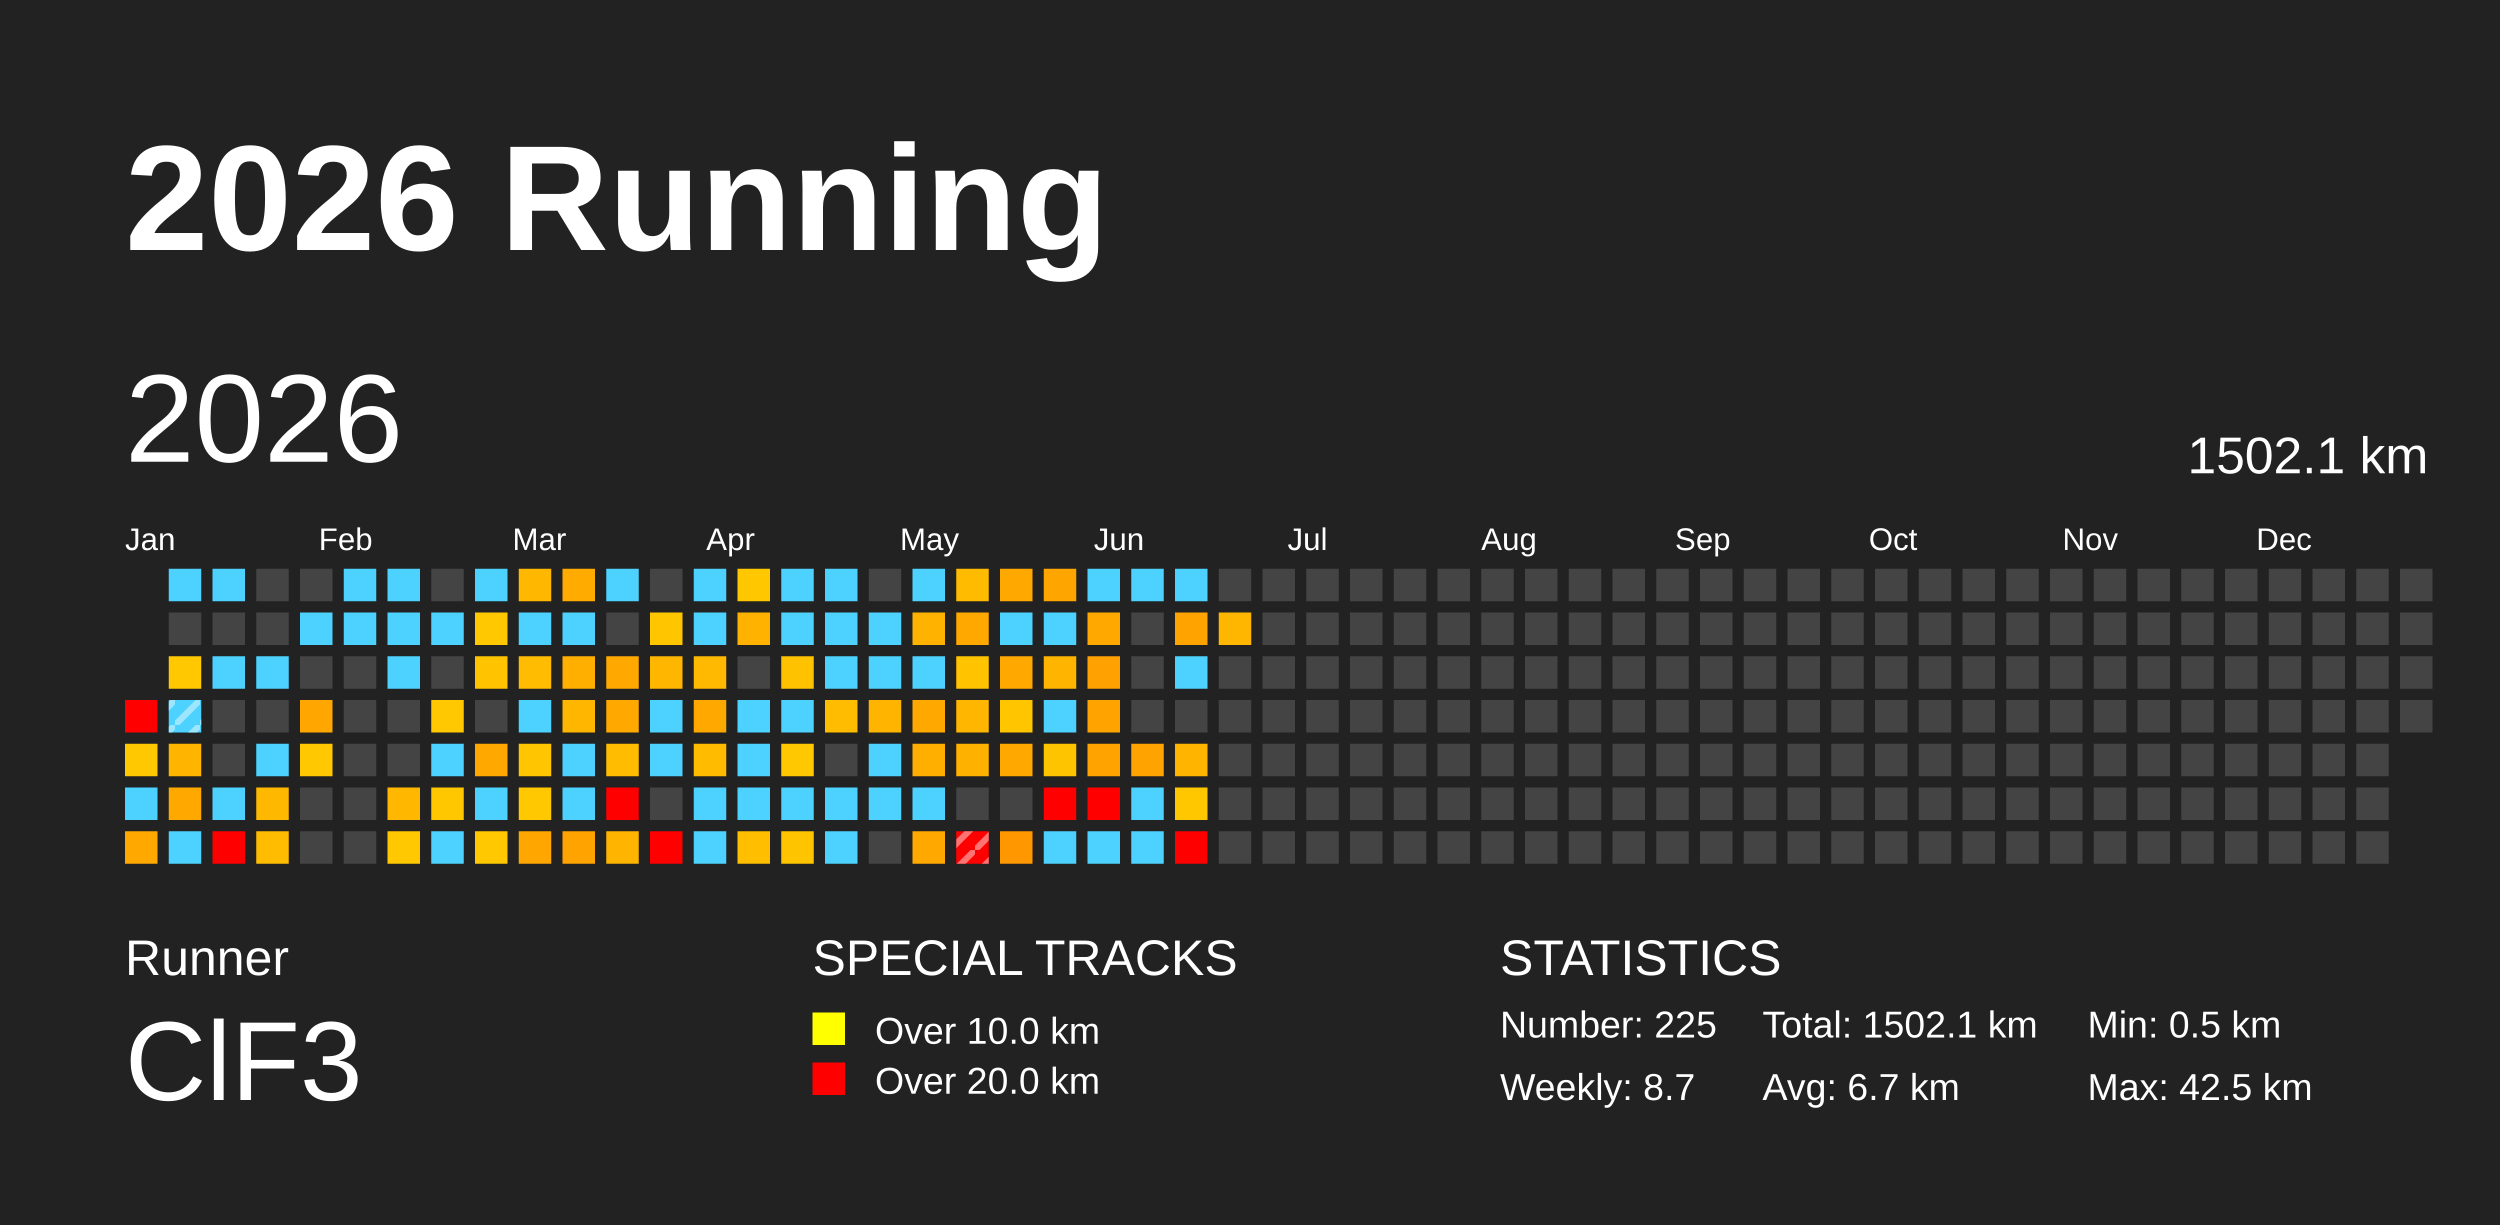
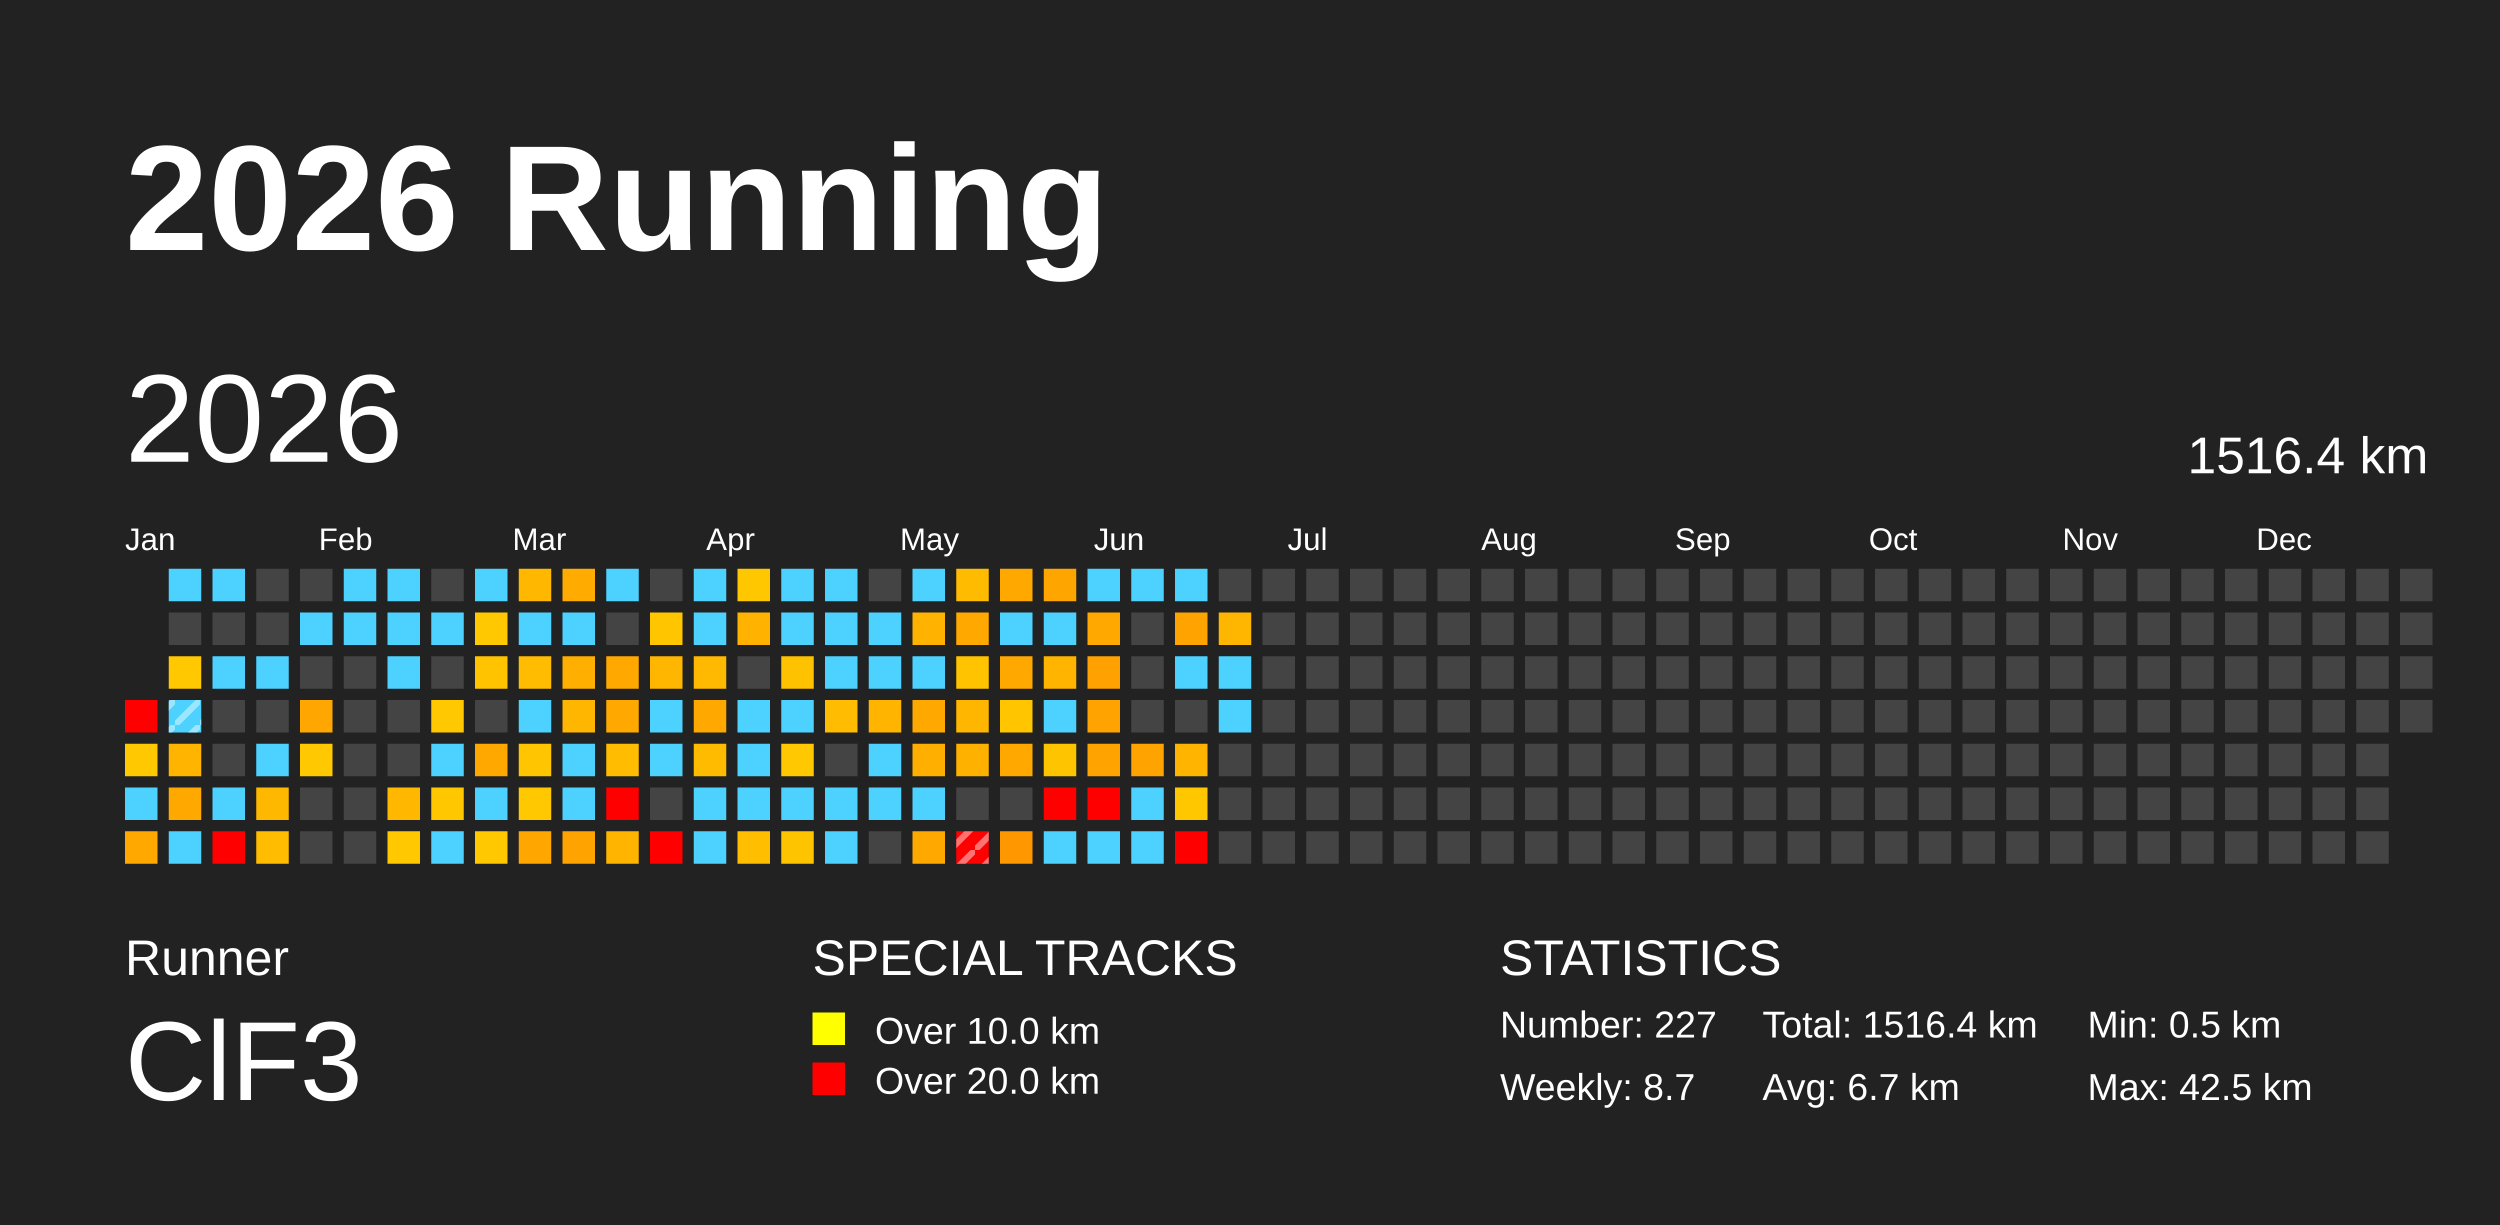
<svg xmlns="http://www.w3.org/2000/svg" baseProfile="full" height="98mm" version="1.1" viewBox="0,0,200,98" width="200mm">
  <defs>
    <pattern height="2" id="indoor-stripe" patternUnits="userSpaceOnUse" width="2">
      <line stroke="white" stroke-opacity="0.45" stroke-width="0.5" x1="0" x2="2" y1="2" y2="0" />
    </pattern>
  </defs>
  <rect fill="#222222" height="98" width="200" x="0" y="0" />
  <text fill="#FFFFFF" style="font-size:12px; font-family:Arial; font-weight:bold;" x="10" y="20">2026 Running</text>
  <text fill="#FFFFFF" style="font-size:4px; font-family:Arial" x="10" y="78">Runner</text>
  <text fill="#FFFFFF" style="font-size:9px; font-family:Arial" x="10" y="88">ClF3</text>
  <text fill="#FFFFFF" style="font-size:4px; font-family:Arial" x="65" y="78">SPECIAL TRACKS</text>
  <rect fill="yellow" height="2.6" width="2.6" x="65" y="81" />
  <text fill="#FFFFFF" style="font-size:3px; font-family:Arial" x="70" y="83.5">Over 10.0 km</text>
  <rect fill="red" height="2.6" width="2.6" x="65" y="85" />
  <text fill="#FFFFFF" style="font-size:3px; font-family:Arial" x="70" y="87.5">Over 20.0 km</text>
  <text fill="#FFFFFF" style="font-size:4px; font-family:Arial" x="120" y="78">STATISTICS</text>
-   <text fill="#FFFFFF" style="font-size:3px; font-family:Arial" x="120" y="83">Number: 225</text>
+   <text fill="#FFFFFF" style="font-size:3px; font-family:Arial" x="120" y="83">Number: 227</text>
  <text fill="#FFFFFF" style="font-size:3px; font-family:Arial" x="120" y="88">Weekly: 8.7</text>
-   <text fill="#FFFFFF" style="font-size:3px; font-family:Arial" x="141" y="83">Total: 1502.1 km</text>
+   <text fill="#FFFFFF" style="font-size:3px; font-family:Arial" x="141" y="83">Total: 1516.4 km</text>
  <text fill="#FFFFFF" style="font-size:3px; font-family:Arial" x="141" y="88">Avg: 6.7 km</text>
  <text fill="#FFFFFF" style="font-size:3px; font-family:Arial" x="167" y="83">Min: 0.5 km</text>
  <text fill="#FFFFFF" style="font-size:3px; font-family:Arial" x="167" y="88">Max: 42.5 km</text>
  <text dominant-baseline="hanging" fill="#FFFFFF" style="font-size:10.0px; font-family:Arial;" x="10" y="30">2026</text>
-   <text dominant-baseline="hanging" fill="#FFFFFF" style="font-size:4.125px; font-family:Arial;" x="175" y="35">1502.1 km</text>
+   <text dominant-baseline="hanging" fill="#FFFFFF" style="font-size:4.125px; font-family:Arial;" x="175" y="35">1516.4 km</text>
  <text fill="#FFFFFF" style="font-size:2.5px; font-family:Arial" x="10.0" y="44">Jan</text>
  <text fill="#FFFFFF" style="font-size:2.5px; font-family:Arial" x="25.5" y="44">Feb</text>
  <text fill="#FFFFFF" style="font-size:2.5px; font-family:Arial" x="41.0" y="44">Mar</text>
  <text fill="#FFFFFF" style="font-size:2.5px; font-family:Arial" x="56.5" y="44">Apr</text>
  <text fill="#FFFFFF" style="font-size:2.5px; font-family:Arial" x="72.0" y="44">May</text>
  <text fill="#FFFFFF" style="font-size:2.5px; font-family:Arial" x="87.5" y="44">Jun</text>
  <text fill="#FFFFFF" style="font-size:2.5px; font-family:Arial" x="103.0" y="44">Jul</text>
  <text fill="#FFFFFF" style="font-size:2.5px; font-family:Arial" x="118.5" y="44">Aug</text>
  <text fill="#FFFFFF" style="font-size:2.5px; font-family:Arial" x="134.0" y="44">Sep</text>
  <text fill="#FFFFFF" style="font-size:2.5px; font-family:Arial" x="149.5" y="44">Oct</text>
  <text fill="#FFFFFF" style="font-size:2.5px; font-family:Arial" x="165.0" y="44">Nov</text>
  <text fill="#FFFFFF" style="font-size:2.5px; font-family:Arial" x="180.5" y="44">Dec</text>
  <rect fill="red" height="2.6" width="2.6" x="10.0" y="56.0" />
  <rect fill="#ffc800" height="2.6" width="2.6" x="10.0" y="59.5" />
  <rect fill="#4dd2ff" height="2.6" width="2.6" x="10.0" y="63.0" />
  <rect fill="#ffa900" height="2.6" width="2.6" x="10.0" y="66.5" />
  <rect fill="#4dd2ff" height="2.6" width="2.6" x="13.5" y="45.5" />
  <rect fill="#444444" height="2.6" width="2.6" x="13.5" y="49.0" />
  <rect fill="#ffc800" height="2.6" width="2.6" x="13.5" y="52.5" />
  <rect fill="#4dd2ff" height="2.6" width="2.6" x="13.5" y="56.0" />
  <rect fill="url(#indoor-stripe)" height="2.6" style="pointer-events: none;" width="2.6" x="13.5" y="56.0" />
  <rect fill="#ffb400" height="2.6" width="2.6" x="13.5" y="59.5" />
  <rect fill="#ffa900" height="2.6" width="2.6" x="13.5" y="63.0" />
  <rect fill="#4dd2ff" height="2.6" width="2.6" x="13.5" y="66.5" />
  <rect fill="#4dd2ff" height="2.6" width="2.6" x="17.0" y="45.5" />
  <rect fill="#444444" height="2.6" width="2.6" x="17.0" y="49.0" />
  <rect fill="#4dd2ff" height="2.6" width="2.6" x="17.0" y="52.5" />
  <rect fill="#444444" height="2.6" width="2.6" x="17.0" y="56.0" />
  <rect fill="#444444" height="2.6" width="2.6" x="17.0" y="59.5" />
  <rect fill="#4dd2ff" height="2.6" width="2.6" x="17.0" y="63.0" />
  <rect fill="red" height="2.6" width="2.6" x="17.0" y="66.5" />
  <rect fill="#444444" height="2.6" width="2.6" x="20.5" y="45.5" />
  <rect fill="#444444" height="2.6" width="2.6" x="20.5" y="49.0" />
  <rect fill="#4dd2ff" height="2.6" width="2.6" x="20.5" y="52.5" />
  <rect fill="#444444" height="2.6" width="2.6" x="20.5" y="56.0" />
  <rect fill="#4dd2ff" height="2.6" width="2.6" x="20.5" y="59.5" />
  <rect fill="#ffb800" height="2.6" width="2.6" x="20.5" y="63.0" />
  <rect fill="#ffbc00" height="2.6" width="2.6" x="20.5" y="66.5" />
  <rect fill="#444444" height="2.6" width="2.6" x="24.0" y="45.5" />
  <rect fill="#4dd2ff" height="2.6" width="2.6" x="24.0" y="49.0" />
  <rect fill="#444444" height="2.6" width="2.6" x="24.0" y="52.5" />
  <rect fill="#ffa700" height="2.6" width="2.6" x="24.0" y="56.0" />
  <rect fill="#ffc800" height="2.6" width="2.6" x="24.0" y="59.5" />
  <rect fill="#444444" height="2.6" width="2.6" x="24.0" y="63.0" />
  <rect fill="#444444" height="2.6" width="2.6" x="24.0" y="66.5" />
  <rect fill="#4dd2ff" height="2.6" width="2.6" x="27.5" y="45.5" />
  <rect fill="#4dd2ff" height="2.6" width="2.6" x="27.5" y="49.0" />
  <rect fill="#444444" height="2.6" width="2.6" x="27.5" y="52.5" />
  <rect fill="#444444" height="2.6" width="2.6" x="27.5" y="56.0" />
  <rect fill="#444444" height="2.6" width="2.6" x="27.5" y="59.5" />
  <rect fill="#444444" height="2.6" width="2.6" x="27.5" y="63.0" />
  <rect fill="#444444" height="2.6" width="2.6" x="27.5" y="66.5" />
  <rect fill="#4dd2ff" height="2.6" width="2.6" x="31.0" y="45.5" />
  <rect fill="#4dd2ff" height="2.6" width="2.6" x="31.0" y="49.0" />
  <rect fill="#4dd2ff" height="2.6" width="2.6" x="31.0" y="52.5" />
  <rect fill="#444444" height="2.6" width="2.6" x="31.0" y="56.0" />
  <rect fill="#444444" height="2.6" width="2.6" x="31.0" y="59.5" />
  <rect fill="#ffb700" height="2.6" width="2.6" x="31.0" y="63.0" />
  <rect fill="#ffc800" height="2.6" width="2.6" x="31.0" y="66.5" />
  <rect fill="#444444" height="2.6" width="2.6" x="34.5" y="45.5" />
  <rect fill="#4dd2ff" height="2.6" width="2.6" x="34.5" y="49.0" />
  <rect fill="#444444" height="2.6" width="2.6" x="34.5" y="52.5" />
  <rect fill="#ffc800" height="2.6" width="2.6" x="34.5" y="56.0" />
  <rect fill="#4dd2ff" height="2.6" width="2.6" x="34.5" y="59.5" />
  <rect fill="#ffc700" height="2.6" width="2.6" x="34.5" y="63.0" />
  <rect fill="#4dd2ff" height="2.6" width="2.6" x="34.5" y="66.5" />
  <rect fill="#4dd2ff" height="2.6" width="2.6" x="38.0" y="45.5" />
  <rect fill="#ffc800" height="2.6" width="2.6" x="38.0" y="49.0" />
  <rect fill="#ffc300" height="2.6" width="2.6" x="38.0" y="52.5" />
  <rect fill="#444444" height="2.6" width="2.6" x="38.0" y="56.0" />
  <rect fill="#ffa900" height="2.6" width="2.6" x="38.0" y="59.5" />
  <rect fill="#4dd2ff" height="2.6" width="2.6" x="38.0" y="63.0" />
  <rect fill="#ffc800" height="2.6" width="2.6" x="38.0" y="66.5" />
  <rect fill="#ffb700" height="2.6" width="2.6" x="41.5" y="45.5" />
  <rect fill="#4dd2ff" height="2.6" width="2.6" x="41.5" y="49.0" />
  <rect fill="#ffbc00" height="2.6" width="2.6" x="41.5" y="52.5" />
  <rect fill="#4dd2ff" height="2.6" width="2.6" x="41.5" y="56.0" />
  <rect fill="#ffc500" height="2.6" width="2.6" x="41.5" y="59.5" />
  <rect fill="#ffc800" height="2.6" width="2.6" x="41.5" y="63.0" />
  <rect fill="#ffa700" height="2.6" width="2.6" x="41.5" y="66.5" />
  <rect fill="#ffab00" height="2.6" width="2.6" x="45.0" y="45.5" />
  <rect fill="#4dd2ff" height="2.6" width="2.6" x="45.0" y="49.0" />
  <rect fill="#ffaf00" height="2.6" width="2.6" x="45.0" y="52.5" />
  <rect fill="#ffb600" height="2.6" width="2.6" x="45.0" y="56.0" />
  <rect fill="#4dd2ff" height="2.6" width="2.6" x="45.0" y="59.5" />
  <rect fill="#4dd2ff" height="2.6" width="2.6" x="45.0" y="63.0" />
  <rect fill="#ffa300" height="2.6" width="2.6" x="45.0" y="66.5" />
  <rect fill="#4dd2ff" height="2.6" width="2.6" x="48.5" y="45.5" />
  <rect fill="#444444" height="2.6" width="2.6" x="48.5" y="49.0" />
  <rect fill="#ffa900" height="2.6" width="2.6" x="48.5" y="52.5" />
  <rect fill="#ffa900" height="2.6" width="2.6" x="48.5" y="56.0" />
  <rect fill="#ffbc00" height="2.6" width="2.6" x="48.5" y="59.5" />
  <rect fill="red" height="2.6" width="2.6" x="48.5" y="63.0" />
  <rect fill="#ffb400" height="2.6" width="2.6" x="48.5" y="66.5" />
  <rect fill="#444444" height="2.6" width="2.6" x="52.0" y="45.5" />
  <rect fill="#ffc600" height="2.6" width="2.6" x="52.0" y="49.0" />
  <rect fill="#ffb600" height="2.6" width="2.6" x="52.0" y="52.5" />
  <rect fill="#4dd2ff" height="2.6" width="2.6" x="52.0" y="56.0" />
  <rect fill="#4dd2ff" height="2.6" width="2.6" x="52.0" y="59.5" />
  <rect fill="#444444" height="2.6" width="2.6" x="52.0" y="63.0" />
  <rect fill="red" height="2.6" width="2.6" x="52.0" y="66.5" />
  <rect fill="#4dd2ff" height="2.6" width="2.6" x="55.5" y="45.5" />
  <rect fill="#4dd2ff" height="2.6" width="2.6" x="55.5" y="49.0" />
  <rect fill="#ffb900" height="2.6" width="2.6" x="55.5" y="52.5" />
  <rect fill="#ffa900" height="2.6" width="2.6" x="55.5" y="56.0" />
  <rect fill="#ffbb00" height="2.6" width="2.6" x="55.5" y="59.5" />
  <rect fill="#4dd2ff" height="2.6" width="2.6" x="55.5" y="63.0" />
  <rect fill="#4dd2ff" height="2.6" width="2.6" x="55.5" y="66.5" />
  <rect fill="#ffc700" height="2.6" width="2.6" x="59.0" y="45.5" />
  <rect fill="#ffb300" height="2.6" width="2.6" x="59.0" y="49.0" />
  <rect fill="#444444" height="2.6" width="2.6" x="59.0" y="52.5" />
  <rect fill="#4dd2ff" height="2.6" width="2.6" x="59.0" y="56.0" />
  <rect fill="#4dd2ff" height="2.6" width="2.6" x="59.0" y="59.5" />
  <rect fill="#4dd2ff" height="2.6" width="2.6" x="59.0" y="63.0" />
  <rect fill="#ffbe00" height="2.6" width="2.6" x="59.0" y="66.5" />
  <rect fill="#4dd2ff" height="2.6" width="2.6" x="62.5" y="45.5" />
  <rect fill="#4dd2ff" height="2.6" width="2.6" x="62.5" y="49.0" />
  <rect fill="#ffc200" height="2.6" width="2.6" x="62.5" y="52.5" />
  <rect fill="#4dd2ff" height="2.6" width="2.6" x="62.5" y="56.0" />
  <rect fill="#ffc800" height="2.6" width="2.6" x="62.5" y="59.5" />
  <rect fill="#4dd2ff" height="2.6" width="2.6" x="62.5" y="63.0" />
  <rect fill="#ffc400" height="2.6" width="2.6" x="62.5" y="66.5" />
  <rect fill="#4dd2ff" height="2.6" width="2.6" x="66.0" y="45.5" />
  <rect fill="#4dd2ff" height="2.6" width="2.6" x="66.0" y="49.0" />
  <rect fill="#4dd2ff" height="2.6" width="2.6" x="66.0" y="52.5" />
  <rect fill="#ffbc00" height="2.6" width="2.6" x="66.0" y="56.0" />
  <rect fill="#444444" height="2.6" width="2.6" x="66.0" y="59.5" />
  <rect fill="#4dd2ff" height="2.6" width="2.6" x="66.0" y="63.0" />
  <rect fill="#4dd2ff" height="2.6" width="2.6" x="66.0" y="66.5" />
  <rect fill="#444444" height="2.6" width="2.6" x="69.5" y="45.5" />
  <rect fill="#4dd2ff" height="2.6" width="2.6" x="69.5" y="49.0" />
  <rect fill="#4dd2ff" height="2.6" width="2.6" x="69.5" y="52.5" />
  <rect fill="#ffb400" height="2.6" width="2.6" x="69.5" y="56.0" />
  <rect fill="#4dd2ff" height="2.6" width="2.6" x="69.5" y="59.5" />
  <rect fill="#4dd2ff" height="2.6" width="2.6" x="69.5" y="63.0" />
  <rect fill="#444444" height="2.6" width="2.6" x="69.5" y="66.5" />
  <rect fill="#4dd2ff" height="2.6" width="2.6" x="73.0" y="45.5" />
  <rect fill="#ffb300" height="2.6" width="2.6" x="73.0" y="49.0" />
  <rect fill="#4dd2ff" height="2.6" width="2.6" x="73.0" y="52.5" />
  <rect fill="#ffa900" height="2.6" width="2.6" x="73.0" y="56.0" />
  <rect fill="#ffaf00" height="2.6" width="2.6" x="73.0" y="59.5" />
  <rect fill="#4dd2ff" height="2.6" width="2.6" x="73.0" y="63.0" />
  <rect fill="#ffa900" height="2.6" width="2.6" x="73.0" y="66.5" />
  <rect fill="#ffbb00" height="2.6" width="2.6" x="76.5" y="45.5" />
  <rect fill="#ffa800" height="2.6" width="2.6" x="76.5" y="49.0" />
  <rect fill="#ffc300" height="2.6" width="2.6" x="76.5" y="52.5" />
  <rect fill="#ffb600" height="2.6" width="2.6" x="76.5" y="56.0" />
  <rect fill="#ffb100" height="2.6" width="2.6" x="76.5" y="59.5" />
  <rect fill="#444444" height="2.6" width="2.6" x="76.5" y="63.0" />
  <rect fill="red" height="2.6" width="2.6" x="76.5" y="66.5" />
  <rect fill="url(#indoor-stripe)" height="2.6" style="pointer-events: none;" width="2.6" x="76.5" y="66.5" />
  <rect fill="#ffa800" height="2.6" width="2.6" x="80.0" y="45.5" />
  <rect fill="#4dd2ff" height="2.6" width="2.6" x="80.0" y="49.0" />
  <rect fill="#ffa900" height="2.6" width="2.6" x="80.0" y="52.5" />
  <rect fill="#ffc600" height="2.6" width="2.6" x="80.0" y="56.0" />
  <rect fill="#ffa900" height="2.6" width="2.6" x="80.0" y="59.5" />
  <rect fill="#444444" height="2.6" width="2.6" x="80.0" y="63.0" />
  <rect fill="#ff9700" height="2.6" width="2.6" x="80.0" y="66.5" />
  <rect fill="#ffa500" height="2.6" width="2.6" x="83.5" y="45.5" />
  <rect fill="#4dd2ff" height="2.6" width="2.6" x="83.5" y="49.0" />
  <rect fill="#ffb400" height="2.6" width="2.6" x="83.5" y="52.5" />
  <rect fill="#4dd2ff" height="2.6" width="2.6" x="83.5" y="56.0" />
  <rect fill="#ffc400" height="2.6" width="2.6" x="83.5" y="59.5" />
  <rect fill="red" height="2.6" width="2.6" x="83.5" y="63.0" />
  <rect fill="#4dd2ff" height="2.6" width="2.6" x="83.5" y="66.5" />
  <rect fill="#4dd2ff" height="2.6" width="2.6" x="87.0" y="45.5" />
  <rect fill="#ffa900" height="2.6" width="2.6" x="87.0" y="49.0" />
  <rect fill="#ffa100" height="2.6" width="2.6" x="87.0" y="52.5" />
  <rect fill="#ffa300" height="2.6" width="2.6" x="87.0" y="56.0" />
  <rect fill="#ffa300" height="2.6" width="2.6" x="87.0" y="59.5" />
  <rect fill="red" height="2.6" width="2.6" x="87.0" y="63.0" />
  <rect fill="#4dd2ff" height="2.6" width="2.6" x="87.0" y="66.5" />
  <rect fill="#4dd2ff" height="2.6" width="2.6" x="90.5" y="45.5" />
  <rect fill="#444444" height="2.6" width="2.6" x="90.5" y="49.0" />
  <rect fill="#444444" height="2.6" width="2.6" x="90.5" y="52.5" />
  <rect fill="#444444" height="2.6" width="2.6" x="90.5" y="56.0" />
  <rect fill="#ffa300" height="2.6" width="2.6" x="90.5" y="59.5" />
  <rect fill="#4dd2ff" height="2.6" width="2.6" x="90.5" y="63.0" />
  <rect fill="#4dd2ff" height="2.6" width="2.6" x="90.5" y="66.5" />
  <rect fill="#4dd2ff" height="2.6" width="2.6" x="94.0" y="45.5" />
  <rect fill="#ffa300" height="2.6" width="2.6" x="94.0" y="49.0" />
  <rect fill="#4dd2ff" height="2.6" width="2.6" x="94.0" y="52.5" />
  <rect fill="#444444" height="2.6" width="2.6" x="94.0" y="56.0" />
  <rect fill="#ffb500" height="2.6" width="2.6" x="94.0" y="59.5" />
  <rect fill="#ffc700" height="2.6" width="2.6" x="94.0" y="63.0" />
  <rect fill="red" height="2.6" width="2.6" x="94.0" y="66.5" />
  <rect fill="#444444" height="2.6" width="2.6" x="97.5" y="45.5" />
  <rect fill="#ffb600" height="2.6" width="2.6" x="97.5" y="49.0" />
-   <rect fill="#444444" height="2.6" width="2.6" x="97.5" y="52.5" />
-   <rect fill="#444444" height="2.6" width="2.6" x="97.5" y="56.0" />
+   <rect fill="#4dd2ff" height="2.6" width="2.6" x="97.5" y="52.5" />
+   <rect fill="#4dd2ff" height="2.6" width="2.6" x="97.5" y="56.0" />
  <rect fill="#444444" height="2.6" width="2.6" x="97.5" y="59.5" />
  <rect fill="#444444" height="2.6" width="2.6" x="97.5" y="63.0" />
  <rect fill="#444444" height="2.6" width="2.6" x="97.5" y="66.5" />
  <rect fill="#444444" height="2.6" width="2.6" x="101.0" y="45.5" />
  <rect fill="#444444" height="2.6" width="2.6" x="101.0" y="49.0" />
  <rect fill="#444444" height="2.6" width="2.6" x="101.0" y="52.5" />
  <rect fill="#444444" height="2.6" width="2.6" x="101.0" y="56.0" />
  <rect fill="#444444" height="2.6" width="2.6" x="101.0" y="59.5" />
  <rect fill="#444444" height="2.6" width="2.6" x="101.0" y="63.0" />
  <rect fill="#444444" height="2.6" width="2.6" x="101.0" y="66.5" />
  <rect fill="#444444" height="2.6" width="2.6" x="104.5" y="45.5" />
  <rect fill="#444444" height="2.6" width="2.6" x="104.5" y="49.0" />
  <rect fill="#444444" height="2.6" width="2.6" x="104.5" y="52.5" />
  <rect fill="#444444" height="2.6" width="2.6" x="104.5" y="56.0" />
  <rect fill="#444444" height="2.6" width="2.6" x="104.5" y="59.5" />
  <rect fill="#444444" height="2.6" width="2.6" x="104.5" y="63.0" />
  <rect fill="#444444" height="2.6" width="2.6" x="104.5" y="66.5" />
  <rect fill="#444444" height="2.6" width="2.6" x="108.0" y="45.5" />
  <rect fill="#444444" height="2.6" width="2.6" x="108.0" y="49.0" />
  <rect fill="#444444" height="2.6" width="2.6" x="108.0" y="52.5" />
  <rect fill="#444444" height="2.6" width="2.6" x="108.0" y="56.0" />
  <rect fill="#444444" height="2.6" width="2.6" x="108.0" y="59.5" />
  <rect fill="#444444" height="2.6" width="2.6" x="108.0" y="63.0" />
  <rect fill="#444444" height="2.6" width="2.6" x="108.0" y="66.5" />
  <rect fill="#444444" height="2.6" width="2.6" x="111.5" y="45.5" />
  <rect fill="#444444" height="2.6" width="2.6" x="111.5" y="49.0" />
  <rect fill="#444444" height="2.6" width="2.6" x="111.5" y="52.5" />
  <rect fill="#444444" height="2.6" width="2.6" x="111.5" y="56.0" />
  <rect fill="#444444" height="2.6" width="2.6" x="111.5" y="59.5" />
  <rect fill="#444444" height="2.6" width="2.6" x="111.5" y="63.0" />
  <rect fill="#444444" height="2.6" width="2.6" x="111.5" y="66.5" />
  <rect fill="#444444" height="2.6" width="2.6" x="115.0" y="45.5" />
  <rect fill="#444444" height="2.6" width="2.6" x="115.0" y="49.0" />
  <rect fill="#444444" height="2.6" width="2.6" x="115.0" y="52.5" />
  <rect fill="#444444" height="2.6" width="2.6" x="115.0" y="56.0" />
  <rect fill="#444444" height="2.6" width="2.6" x="115.0" y="59.5" />
  <rect fill="#444444" height="2.6" width="2.6" x="115.0" y="63.0" />
  <rect fill="#444444" height="2.6" width="2.6" x="115.0" y="66.5" />
  <rect fill="#444444" height="2.6" width="2.6" x="118.5" y="45.5" />
  <rect fill="#444444" height="2.6" width="2.6" x="118.5" y="49.0" />
  <rect fill="#444444" height="2.6" width="2.6" x="118.5" y="52.5" />
  <rect fill="#444444" height="2.6" width="2.6" x="118.5" y="56.0" />
  <rect fill="#444444" height="2.6" width="2.6" x="118.5" y="59.5" />
  <rect fill="#444444" height="2.6" width="2.6" x="118.5" y="63.0" />
  <rect fill="#444444" height="2.6" width="2.6" x="118.5" y="66.5" />
  <rect fill="#444444" height="2.6" width="2.6" x="122.0" y="45.5" />
  <rect fill="#444444" height="2.6" width="2.6" x="122.0" y="49.0" />
  <rect fill="#444444" height="2.6" width="2.6" x="122.0" y="52.5" />
  <rect fill="#444444" height="2.6" width="2.6" x="122.0" y="56.0" />
  <rect fill="#444444" height="2.6" width="2.6" x="122.0" y="59.5" />
  <rect fill="#444444" height="2.6" width="2.6" x="122.0" y="63.0" />
  <rect fill="#444444" height="2.6" width="2.6" x="122.0" y="66.5" />
  <rect fill="#444444" height="2.6" width="2.6" x="125.5" y="45.5" />
  <rect fill="#444444" height="2.6" width="2.6" x="125.5" y="49.0" />
  <rect fill="#444444" height="2.6" width="2.6" x="125.5" y="52.5" />
  <rect fill="#444444" height="2.6" width="2.6" x="125.5" y="56.0" />
  <rect fill="#444444" height="2.6" width="2.6" x="125.5" y="59.5" />
  <rect fill="#444444" height="2.6" width="2.6" x="125.5" y="63.0" />
  <rect fill="#444444" height="2.6" width="2.6" x="125.5" y="66.5" />
  <rect fill="#444444" height="2.6" width="2.6" x="129.0" y="45.5" />
  <rect fill="#444444" height="2.6" width="2.6" x="129.0" y="49.0" />
  <rect fill="#444444" height="2.6" width="2.6" x="129.0" y="52.5" />
  <rect fill="#444444" height="2.6" width="2.6" x="129.0" y="56.0" />
  <rect fill="#444444" height="2.6" width="2.6" x="129.0" y="59.5" />
  <rect fill="#444444" height="2.6" width="2.6" x="129.0" y="63.0" />
  <rect fill="#444444" height="2.6" width="2.6" x="129.0" y="66.5" />
  <rect fill="#444444" height="2.6" width="2.6" x="132.5" y="45.5" />
  <rect fill="#444444" height="2.6" width="2.6" x="132.5" y="49.0" />
  <rect fill="#444444" height="2.6" width="2.6" x="132.5" y="52.5" />
  <rect fill="#444444" height="2.6" width="2.6" x="132.5" y="56.0" />
  <rect fill="#444444" height="2.6" width="2.6" x="132.5" y="59.5" />
  <rect fill="#444444" height="2.6" width="2.6" x="132.5" y="63.0" />
  <rect fill="#444444" height="2.6" width="2.6" x="132.5" y="66.5" />
  <rect fill="#444444" height="2.6" width="2.6" x="136.0" y="45.5" />
  <rect fill="#444444" height="2.6" width="2.6" x="136.0" y="49.0" />
  <rect fill="#444444" height="2.6" width="2.6" x="136.0" y="52.5" />
  <rect fill="#444444" height="2.6" width="2.6" x="136.0" y="56.0" />
  <rect fill="#444444" height="2.6" width="2.6" x="136.0" y="59.5" />
  <rect fill="#444444" height="2.6" width="2.6" x="136.0" y="63.0" />
  <rect fill="#444444" height="2.6" width="2.6" x="136.0" y="66.5" />
  <rect fill="#444444" height="2.6" width="2.6" x="139.5" y="45.5" />
  <rect fill="#444444" height="2.6" width="2.6" x="139.5" y="49.0" />
  <rect fill="#444444" height="2.6" width="2.6" x="139.5" y="52.5" />
  <rect fill="#444444" height="2.6" width="2.6" x="139.5" y="56.0" />
  <rect fill="#444444" height="2.6" width="2.6" x="139.5" y="59.5" />
  <rect fill="#444444" height="2.6" width="2.6" x="139.5" y="63.0" />
  <rect fill="#444444" height="2.6" width="2.6" x="139.5" y="66.5" />
  <rect fill="#444444" height="2.6" width="2.6" x="143.0" y="45.5" />
  <rect fill="#444444" height="2.6" width="2.6" x="143.0" y="49.0" />
  <rect fill="#444444" height="2.6" width="2.6" x="143.0" y="52.5" />
  <rect fill="#444444" height="2.6" width="2.6" x="143.0" y="56.0" />
  <rect fill="#444444" height="2.6" width="2.6" x="143.0" y="59.5" />
  <rect fill="#444444" height="2.6" width="2.6" x="143.0" y="63.0" />
  <rect fill="#444444" height="2.6" width="2.6" x="143.0" y="66.5" />
  <rect fill="#444444" height="2.6" width="2.6" x="146.5" y="45.5" />
  <rect fill="#444444" height="2.6" width="2.6" x="146.5" y="49.0" />
  <rect fill="#444444" height="2.6" width="2.6" x="146.5" y="52.5" />
  <rect fill="#444444" height="2.6" width="2.6" x="146.5" y="56.0" />
  <rect fill="#444444" height="2.6" width="2.6" x="146.5" y="59.5" />
  <rect fill="#444444" height="2.6" width="2.6" x="146.5" y="63.0" />
  <rect fill="#444444" height="2.6" width="2.6" x="146.5" y="66.5" />
  <rect fill="#444444" height="2.6" width="2.6" x="150.0" y="45.5" />
  <rect fill="#444444" height="2.6" width="2.6" x="150.0" y="49.0" />
  <rect fill="#444444" height="2.6" width="2.6" x="150.0" y="52.5" />
  <rect fill="#444444" height="2.6" width="2.6" x="150.0" y="56.0" />
  <rect fill="#444444" height="2.6" width="2.6" x="150.0" y="59.5" />
  <rect fill="#444444" height="2.6" width="2.6" x="150.0" y="63.0" />
  <rect fill="#444444" height="2.6" width="2.6" x="150.0" y="66.5" />
  <rect fill="#444444" height="2.6" width="2.6" x="153.5" y="45.5" />
  <rect fill="#444444" height="2.6" width="2.6" x="153.5" y="49.0" />
  <rect fill="#444444" height="2.6" width="2.6" x="153.5" y="52.5" />
  <rect fill="#444444" height="2.6" width="2.6" x="153.5" y="56.0" />
  <rect fill="#444444" height="2.6" width="2.6" x="153.5" y="59.5" />
  <rect fill="#444444" height="2.6" width="2.6" x="153.5" y="63.0" />
  <rect fill="#444444" height="2.6" width="2.6" x="153.5" y="66.5" />
  <rect fill="#444444" height="2.6" width="2.6" x="157.0" y="45.5" />
  <rect fill="#444444" height="2.6" width="2.6" x="157.0" y="49.0" />
  <rect fill="#444444" height="2.6" width="2.6" x="157.0" y="52.5" />
  <rect fill="#444444" height="2.6" width="2.6" x="157.0" y="56.0" />
  <rect fill="#444444" height="2.6" width="2.6" x="157.0" y="59.5" />
  <rect fill="#444444" height="2.6" width="2.6" x="157.0" y="63.0" />
  <rect fill="#444444" height="2.6" width="2.6" x="157.0" y="66.5" />
  <rect fill="#444444" height="2.6" width="2.6" x="160.5" y="45.5" />
  <rect fill="#444444" height="2.6" width="2.6" x="160.5" y="49.0" />
  <rect fill="#444444" height="2.6" width="2.6" x="160.5" y="52.5" />
  <rect fill="#444444" height="2.6" width="2.6" x="160.5" y="56.0" />
  <rect fill="#444444" height="2.6" width="2.6" x="160.5" y="59.5" />
  <rect fill="#444444" height="2.6" width="2.6" x="160.5" y="63.0" />
  <rect fill="#444444" height="2.6" width="2.6" x="160.5" y="66.5" />
  <rect fill="#444444" height="2.6" width="2.6" x="164.0" y="45.5" />
  <rect fill="#444444" height="2.6" width="2.6" x="164.0" y="49.0" />
  <rect fill="#444444" height="2.6" width="2.6" x="164.0" y="52.5" />
  <rect fill="#444444" height="2.6" width="2.6" x="164.0" y="56.0" />
  <rect fill="#444444" height="2.6" width="2.6" x="164.0" y="59.5" />
  <rect fill="#444444" height="2.6" width="2.6" x="164.0" y="63.0" />
  <rect fill="#444444" height="2.6" width="2.6" x="164.0" y="66.5" />
  <rect fill="#444444" height="2.6" width="2.6" x="167.5" y="45.5" />
  <rect fill="#444444" height="2.6" width="2.6" x="167.5" y="49.0" />
  <rect fill="#444444" height="2.6" width="2.6" x="167.5" y="52.5" />
  <rect fill="#444444" height="2.6" width="2.6" x="167.5" y="56.0" />
  <rect fill="#444444" height="2.6" width="2.6" x="167.5" y="59.5" />
  <rect fill="#444444" height="2.6" width="2.6" x="167.5" y="63.0" />
  <rect fill="#444444" height="2.6" width="2.6" x="167.5" y="66.5" />
  <rect fill="#444444" height="2.6" width="2.6" x="171.0" y="45.5" />
  <rect fill="#444444" height="2.6" width="2.6" x="171.0" y="49.0" />
  <rect fill="#444444" height="2.6" width="2.6" x="171.0" y="52.5" />
  <rect fill="#444444" height="2.6" width="2.6" x="171.0" y="56.0" />
  <rect fill="#444444" height="2.6" width="2.6" x="171.0" y="59.5" />
  <rect fill="#444444" height="2.6" width="2.6" x="171.0" y="63.0" />
  <rect fill="#444444" height="2.6" width="2.6" x="171.0" y="66.5" />
  <rect fill="#444444" height="2.6" width="2.6" x="174.5" y="45.5" />
  <rect fill="#444444" height="2.6" width="2.6" x="174.5" y="49.0" />
  <rect fill="#444444" height="2.6" width="2.6" x="174.5" y="52.5" />
  <rect fill="#444444" height="2.6" width="2.6" x="174.5" y="56.0" />
  <rect fill="#444444" height="2.6" width="2.6" x="174.5" y="59.5" />
  <rect fill="#444444" height="2.6" width="2.6" x="174.5" y="63.0" />
  <rect fill="#444444" height="2.6" width="2.6" x="174.5" y="66.5" />
  <rect fill="#444444" height="2.6" width="2.6" x="178.0" y="45.5" />
  <rect fill="#444444" height="2.6" width="2.6" x="178.0" y="49.0" />
  <rect fill="#444444" height="2.6" width="2.6" x="178.0" y="52.5" />
  <rect fill="#444444" height="2.6" width="2.6" x="178.0" y="56.0" />
  <rect fill="#444444" height="2.6" width="2.6" x="178.0" y="59.5" />
  <rect fill="#444444" height="2.6" width="2.6" x="178.0" y="63.0" />
  <rect fill="#444444" height="2.6" width="2.6" x="178.0" y="66.5" />
  <rect fill="#444444" height="2.6" width="2.6" x="181.5" y="45.5" />
  <rect fill="#444444" height="2.6" width="2.6" x="181.5" y="49.0" />
  <rect fill="#444444" height="2.6" width="2.6" x="181.5" y="52.5" />
  <rect fill="#444444" height="2.6" width="2.6" x="181.5" y="56.0" />
  <rect fill="#444444" height="2.6" width="2.6" x="181.5" y="59.5" />
  <rect fill="#444444" height="2.6" width="2.6" x="181.5" y="63.0" />
  <rect fill="#444444" height="2.6" width="2.6" x="181.5" y="66.5" />
  <rect fill="#444444" height="2.6" width="2.6" x="185.0" y="45.5" />
  <rect fill="#444444" height="2.6" width="2.6" x="185.0" y="49.0" />
  <rect fill="#444444" height="2.6" width="2.6" x="185.0" y="52.5" />
  <rect fill="#444444" height="2.6" width="2.6" x="185.0" y="56.0" />
  <rect fill="#444444" height="2.6" width="2.6" x="185.0" y="59.5" />
  <rect fill="#444444" height="2.6" width="2.6" x="185.0" y="63.0" />
  <rect fill="#444444" height="2.6" width="2.6" x="185.0" y="66.5" />
  <rect fill="#444444" height="2.6" width="2.6" x="188.5" y="45.5" />
  <rect fill="#444444" height="2.6" width="2.6" x="188.5" y="49.0" />
  <rect fill="#444444" height="2.6" width="2.6" x="188.5" y="52.5" />
  <rect fill="#444444" height="2.6" width="2.6" x="188.5" y="56.0" />
  <rect fill="#444444" height="2.6" width="2.6" x="188.5" y="59.5" />
  <rect fill="#444444" height="2.6" width="2.6" x="188.5" y="63.0" />
  <rect fill="#444444" height="2.6" width="2.6" x="188.5" y="66.5" />
  <rect fill="#444444" height="2.6" width="2.6" x="192.0" y="45.5" />
  <rect fill="#444444" height="2.6" width="2.6" x="192.0" y="49.0" />
  <rect fill="#444444" height="2.6" width="2.6" x="192.0" y="52.5" />
  <rect fill="#444444" height="2.6" width="2.6" x="192.0" y="56.0" />
</svg>
